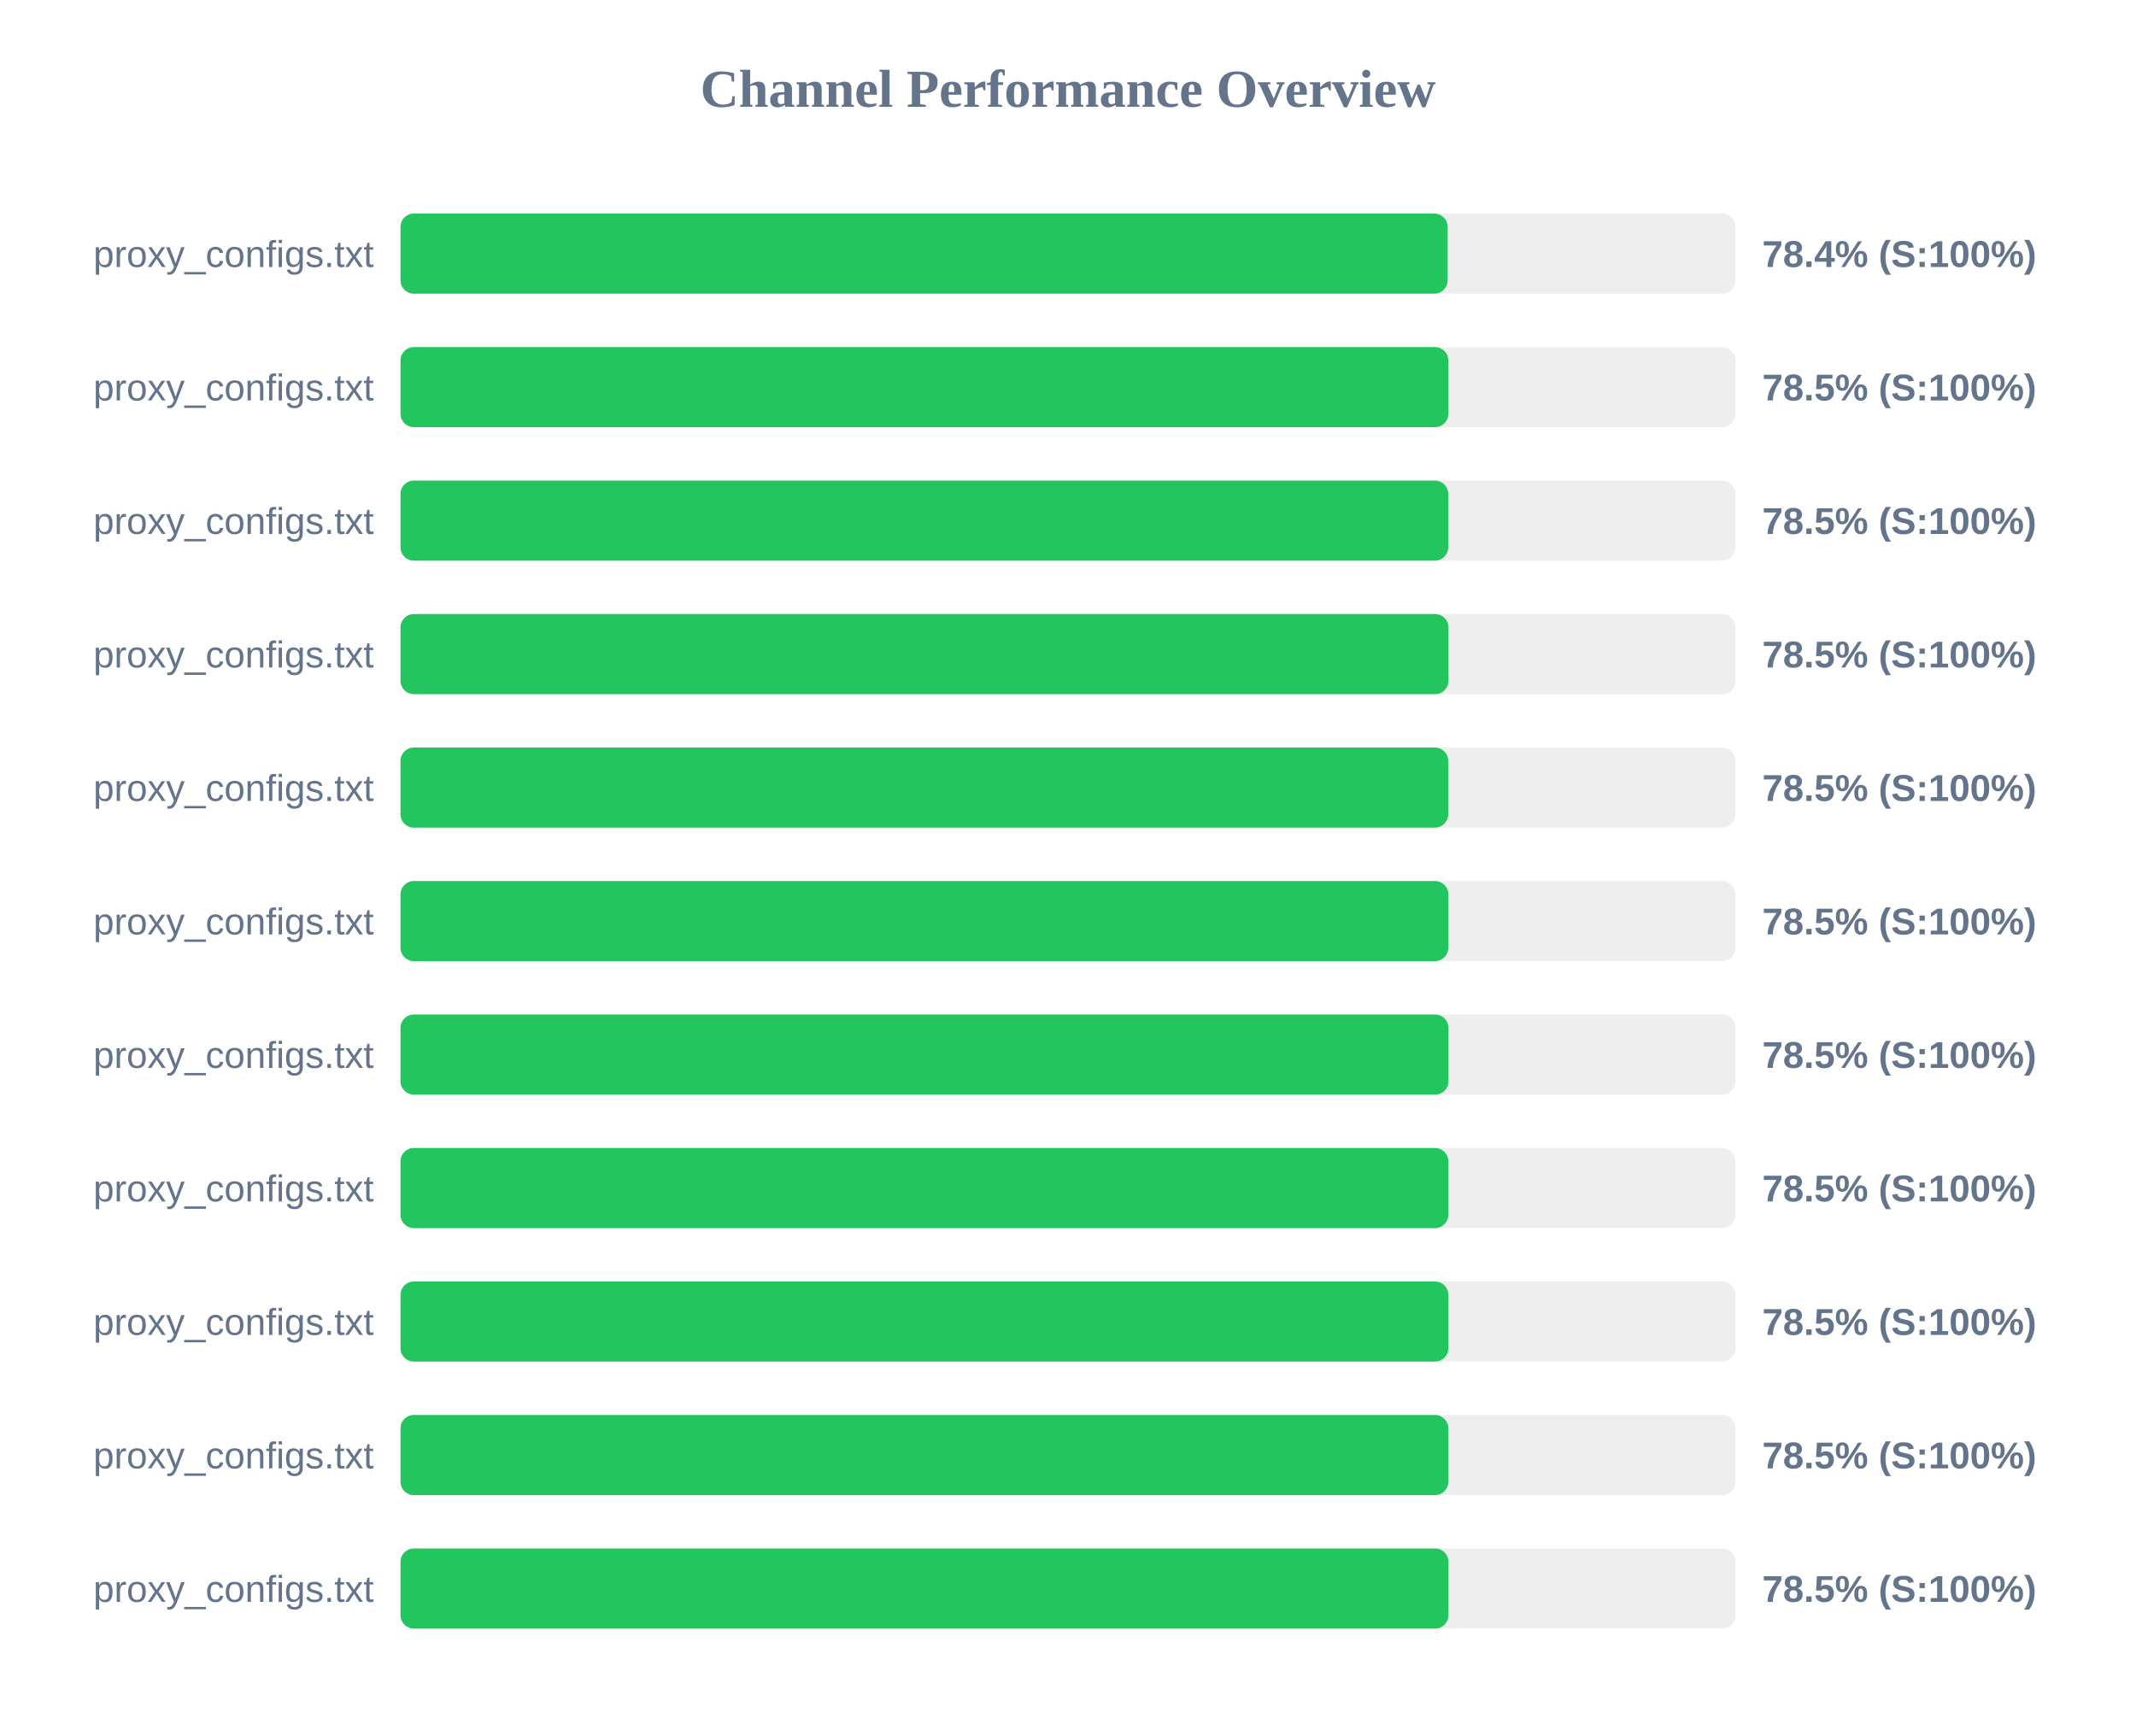
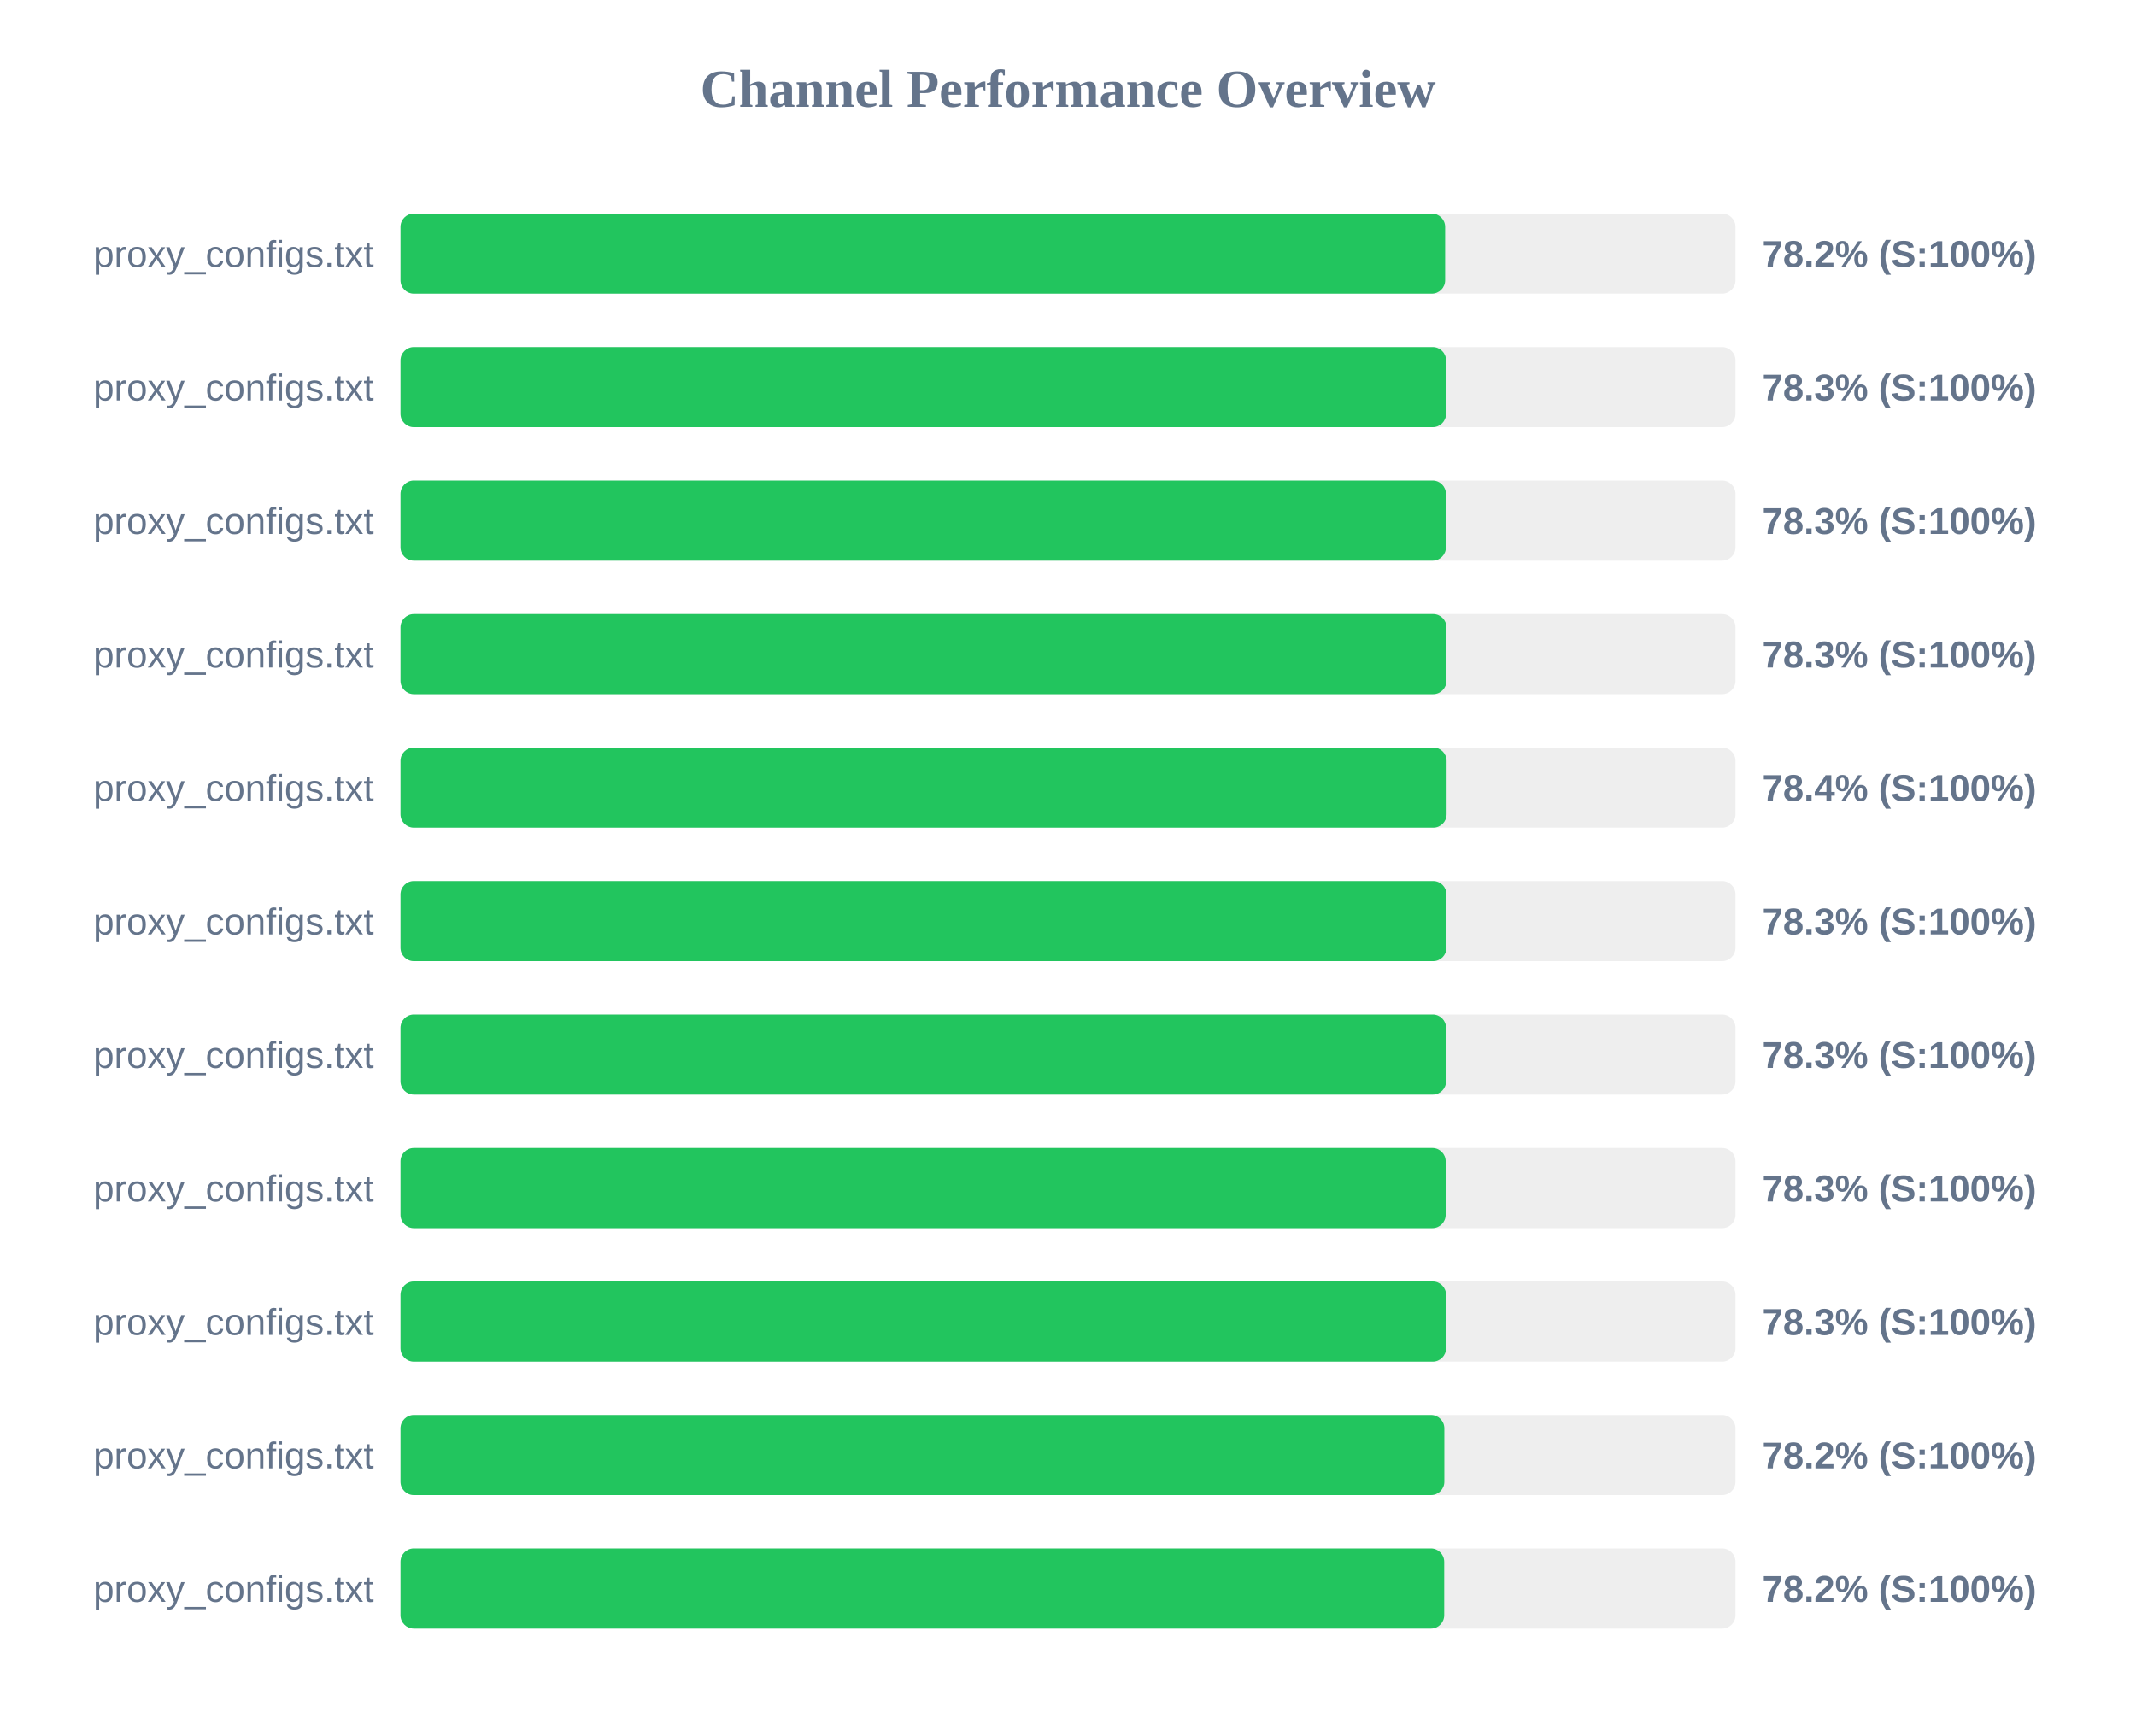
<svg xmlns="http://www.w3.org/2000/svg" width="800" height="650" version="1.1">
  <style>
        .row { font: 14px Arial; fill: #64748b; }
        .score { font: bold 14px Arial; fill: #64748b; }
    </style>
  <text x="400" y="40" text-anchor="middle" font-size="20px" font-weight="bold" fill="#64748b">Channel Performance Overview</text>
  <rect x="150" y="80" width="500" height="30" fill="#eee" rx="5" />
-   <rect x="150" y="80" width="392.2" height="30" fill="#22c55e" rx="5" />
+   <rect x="150" y="80" width="391.25" height="30" fill="#22c55e" rx="5" />
  <text x="140" y="100" text-anchor="end" class="row">proxy_configs.txt</text>
-   <text x="660" y="100" text-anchor="start" class="score">78.4% (S:100%)</text>
+   <text x="660" y="100" text-anchor="start" class="score">78.2% (S:100%)</text>
  <rect x="150" y="130" width="500" height="30" fill="#eee" rx="5" />
-   <rect x="150" y="130" width="392.45" height="30" fill="#22c55e" rx="5" />
+   <rect x="150" y="130" width="391.6" height="30" fill="#22c55e" rx="5" />
  <text x="140" y="150" text-anchor="end" class="row">proxy_configs.txt</text>
-   <text x="660" y="150" text-anchor="start" class="score">78.5% (S:100%)</text>
+   <text x="660" y="150" text-anchor="start" class="score">78.3% (S:100%)</text>
  <rect x="150" y="180" width="500" height="30" fill="#eee" rx="5" />
-   <rect x="150" y="180" width="392.4" height="30" fill="#22c55e" rx="5" />
+   <rect x="150" y="180" width="391.55" height="30" fill="#22c55e" rx="5" />
  <text x="140" y="200" text-anchor="end" class="row">proxy_configs.txt</text>
-   <text x="660" y="200" text-anchor="start" class="score">78.5% (S:100%)</text>
+   <text x="660" y="200" text-anchor="start" class="score">78.3% (S:100%)</text>
  <rect x="150" y="230" width="500" height="30" fill="#eee" rx="5" />
-   <rect x="150" y="230" width="392.5" height="30" fill="#22c55e" rx="5" />
+   <rect x="150" y="230" width="391.75" height="30" fill="#22c55e" rx="5" />
  <text x="140" y="250" text-anchor="end" class="row">proxy_configs.txt</text>
-   <text x="660" y="250" text-anchor="start" class="score">78.5% (S:100%)</text>
+   <text x="660" y="250" text-anchor="start" class="score">78.3% (S:100%)</text>
  <rect x="150" y="280" width="500" height="30" fill="#eee" rx="5" />
-   <rect x="150" y="280" width="392.4" height="30" fill="#22c55e" rx="5" />
+   <rect x="150" y="280" width="391.8" height="30" fill="#22c55e" rx="5" />
  <text x="140" y="300" text-anchor="end" class="row">proxy_configs.txt</text>
-   <text x="660" y="300" text-anchor="start" class="score">78.5% (S:100%)</text>
+   <text x="660" y="300" text-anchor="start" class="score">78.4% (S:100%)</text>
  <rect x="150" y="330" width="500" height="30" fill="#eee" rx="5" />
-   <rect x="150" y="330" width="392.45" height="30" fill="#22c55e" rx="5" />
+   <rect x="150" y="330" width="391.75" height="30" fill="#22c55e" rx="5" />
  <text x="140" y="350" text-anchor="end" class="row">proxy_configs.txt</text>
-   <text x="660" y="350" text-anchor="start" class="score">78.5% (S:100%)</text>
+   <text x="660" y="350" text-anchor="start" class="score">78.3% (S:100%)</text>
  <rect x="150" y="380" width="500" height="30" fill="#eee" rx="5" />
-   <rect x="150" y="380" width="392.5" height="30" fill="#22c55e" rx="5" />
+   <rect x="150" y="380" width="391.6" height="30" fill="#22c55e" rx="5" />
  <text x="140" y="400" text-anchor="end" class="row">proxy_configs.txt</text>
-   <text x="660" y="400" text-anchor="start" class="score">78.5% (S:100%)</text>
+   <text x="660" y="400" text-anchor="start" class="score">78.3% (S:100%)</text>
  <rect x="150" y="430" width="500" height="30" fill="#eee" rx="5" />
-   <rect x="150" y="430" width="392.45" height="30" fill="#22c55e" rx="5" />
+   <rect x="150" y="430" width="391.45" height="30" fill="#22c55e" rx="5" />
  <text x="140" y="450" text-anchor="end" class="row">proxy_configs.txt</text>
-   <text x="660" y="450" text-anchor="start" class="score">78.5% (S:100%)</text>
+   <text x="660" y="450" text-anchor="start" class="score">78.3% (S:100%)</text>
  <rect x="150" y="480" width="500" height="30" fill="#eee" rx="5" />
-   <rect x="150" y="480" width="392.45" height="30" fill="#22c55e" rx="5" />
+   <rect x="150" y="480" width="391.6" height="30" fill="#22c55e" rx="5" />
  <text x="140" y="500" text-anchor="end" class="row">proxy_configs.txt</text>
-   <text x="660" y="500" text-anchor="start" class="score">78.5% (S:100%)</text>
+   <text x="660" y="500" text-anchor="start" class="score">78.3% (S:100%)</text>
  <rect x="150" y="530" width="500" height="30" fill="#eee" rx="5" />
-   <rect x="150" y="530" width="392.45" height="30" fill="#22c55e" rx="5" />
+   <rect x="150" y="530" width="390.95" height="30" fill="#22c55e" rx="5" />
  <text x="140" y="550" text-anchor="end" class="row">proxy_configs.txt</text>
-   <text x="660" y="550" text-anchor="start" class="score">78.5% (S:100%)</text>
+   <text x="660" y="550" text-anchor="start" class="score">78.2% (S:100%)</text>
  <rect x="150" y="580" width="500" height="30" fill="#eee" rx="5" />
-   <rect x="150" y="580" width="392.5" height="30" fill="#22c55e" rx="5" />
+   <rect x="150" y="580" width="390.9" height="30" fill="#22c55e" rx="5" />
  <text x="140" y="600" text-anchor="end" class="row">proxy_configs.txt</text>
-   <text x="660" y="600" text-anchor="start" class="score">78.5% (S:100%)</text>
+   <text x="660" y="600" text-anchor="start" class="score">78.2% (S:100%)</text>
</svg>
